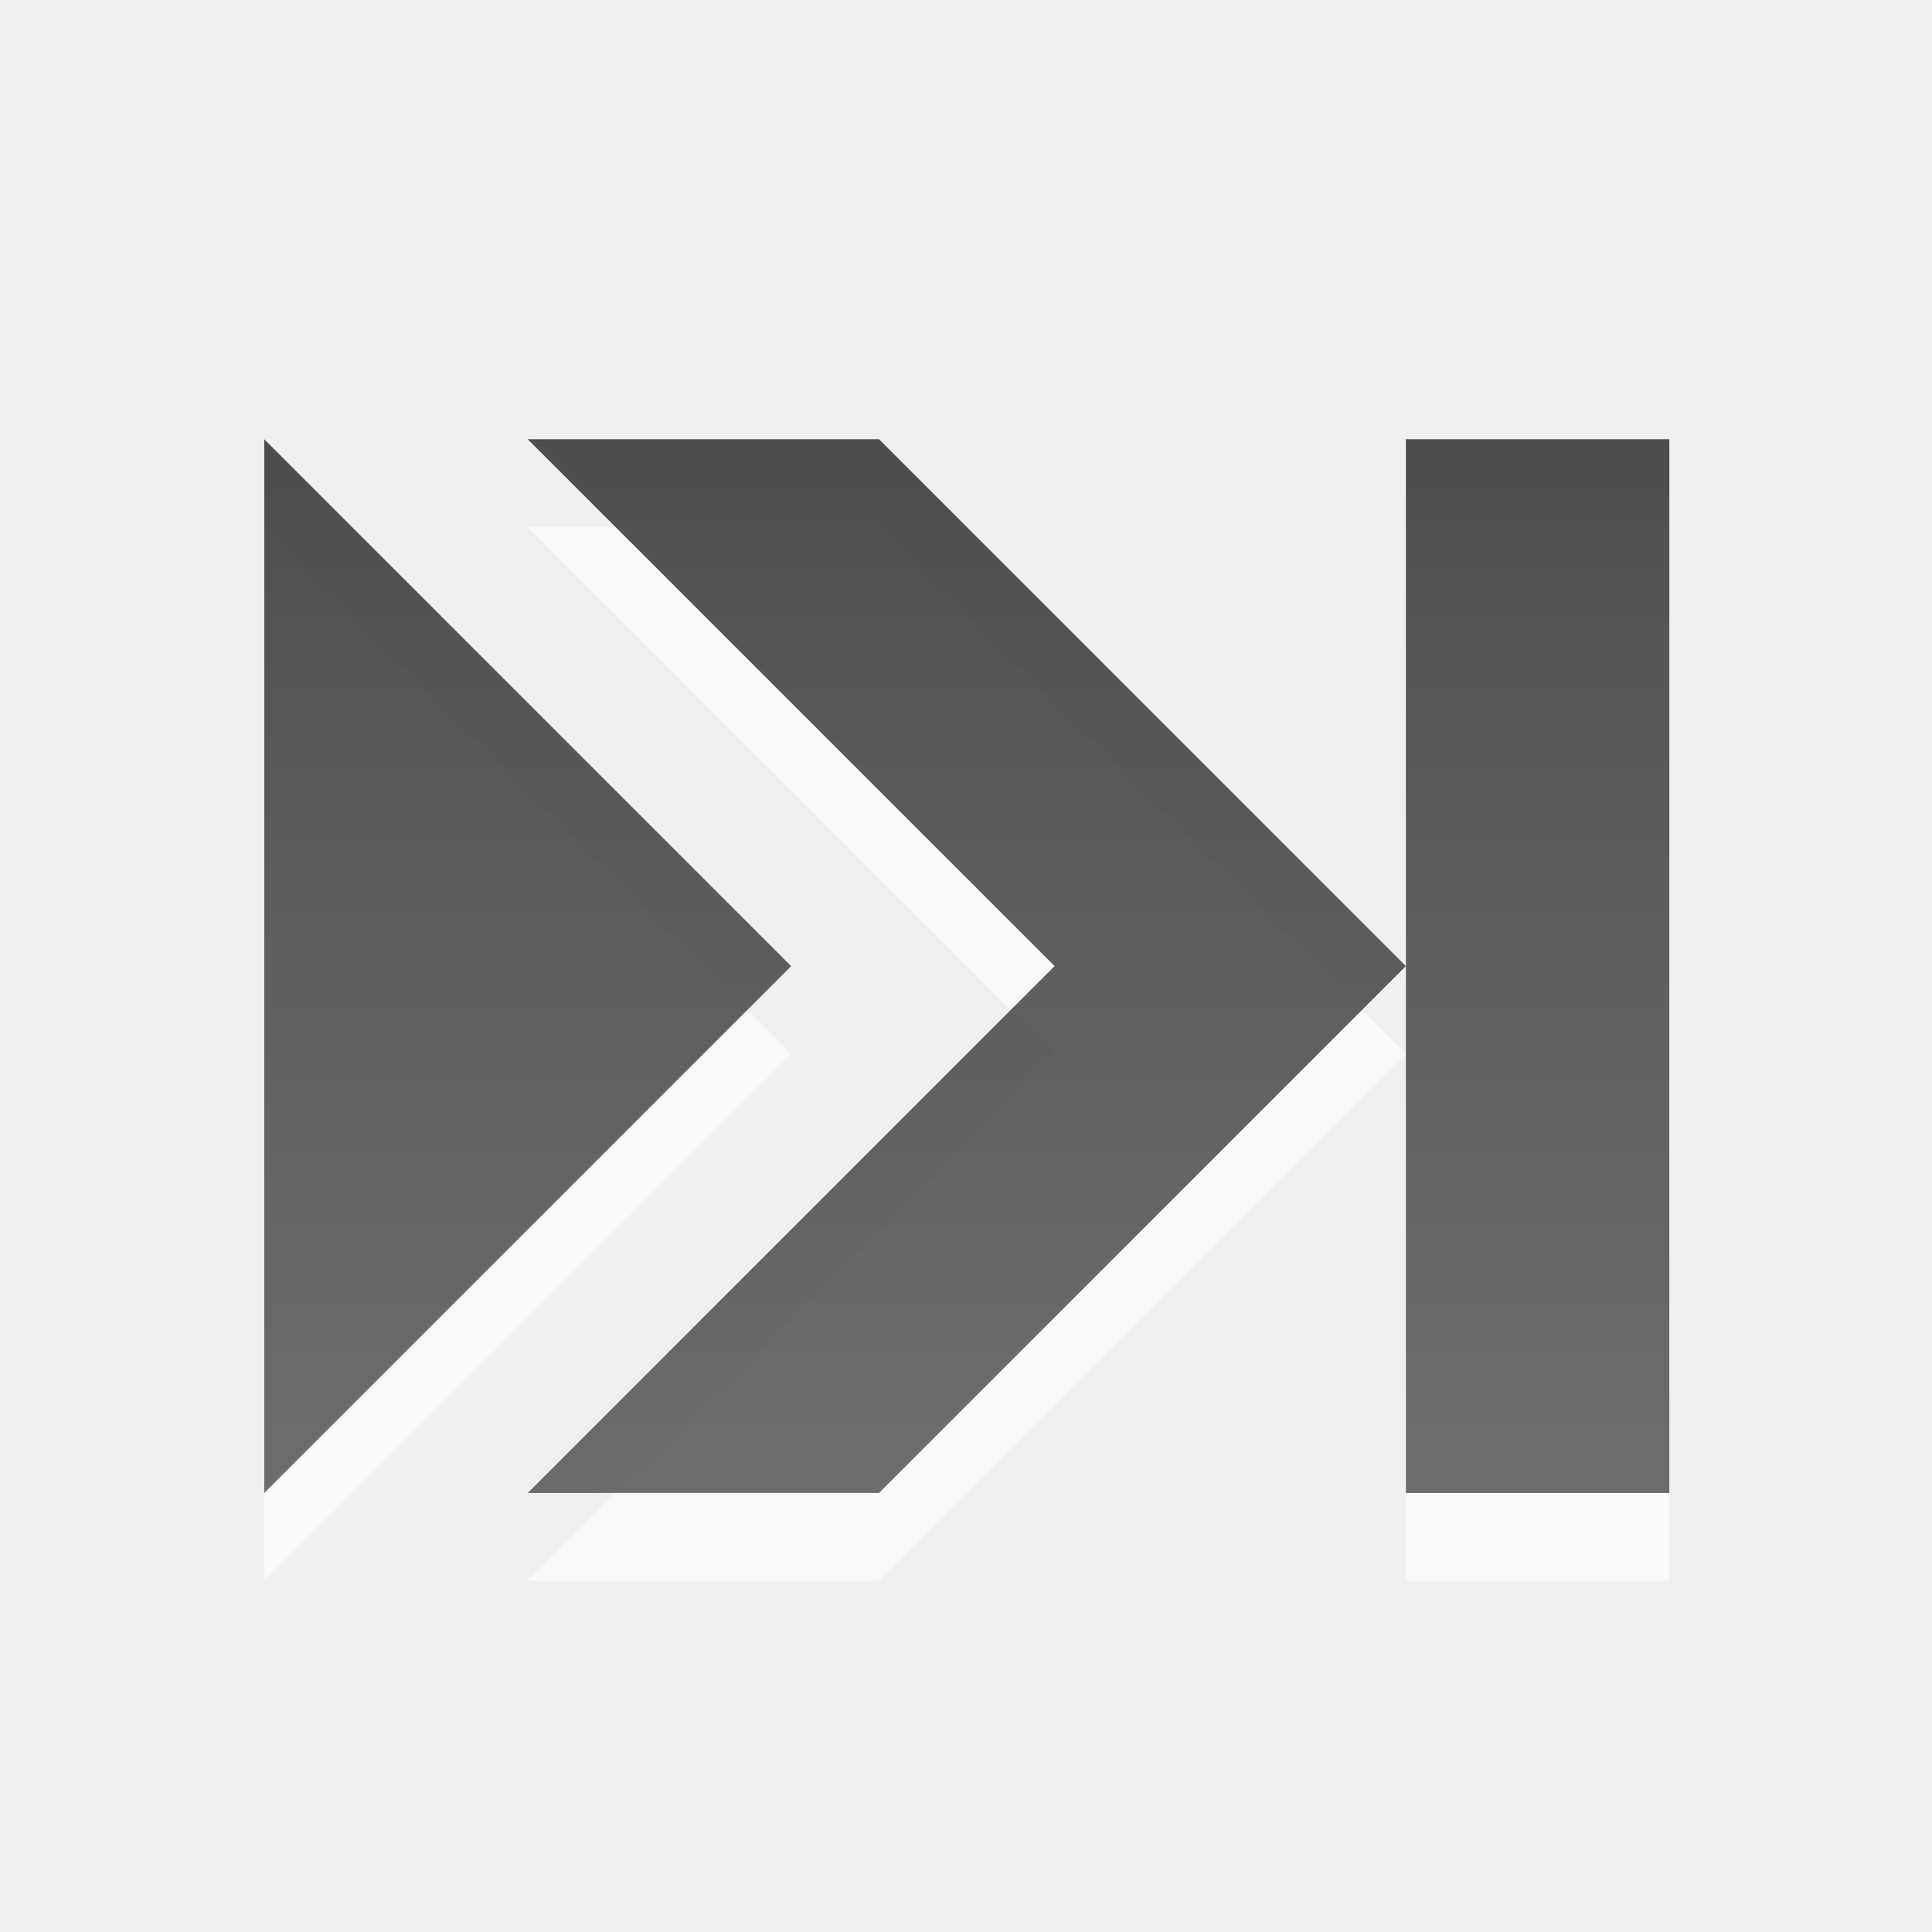
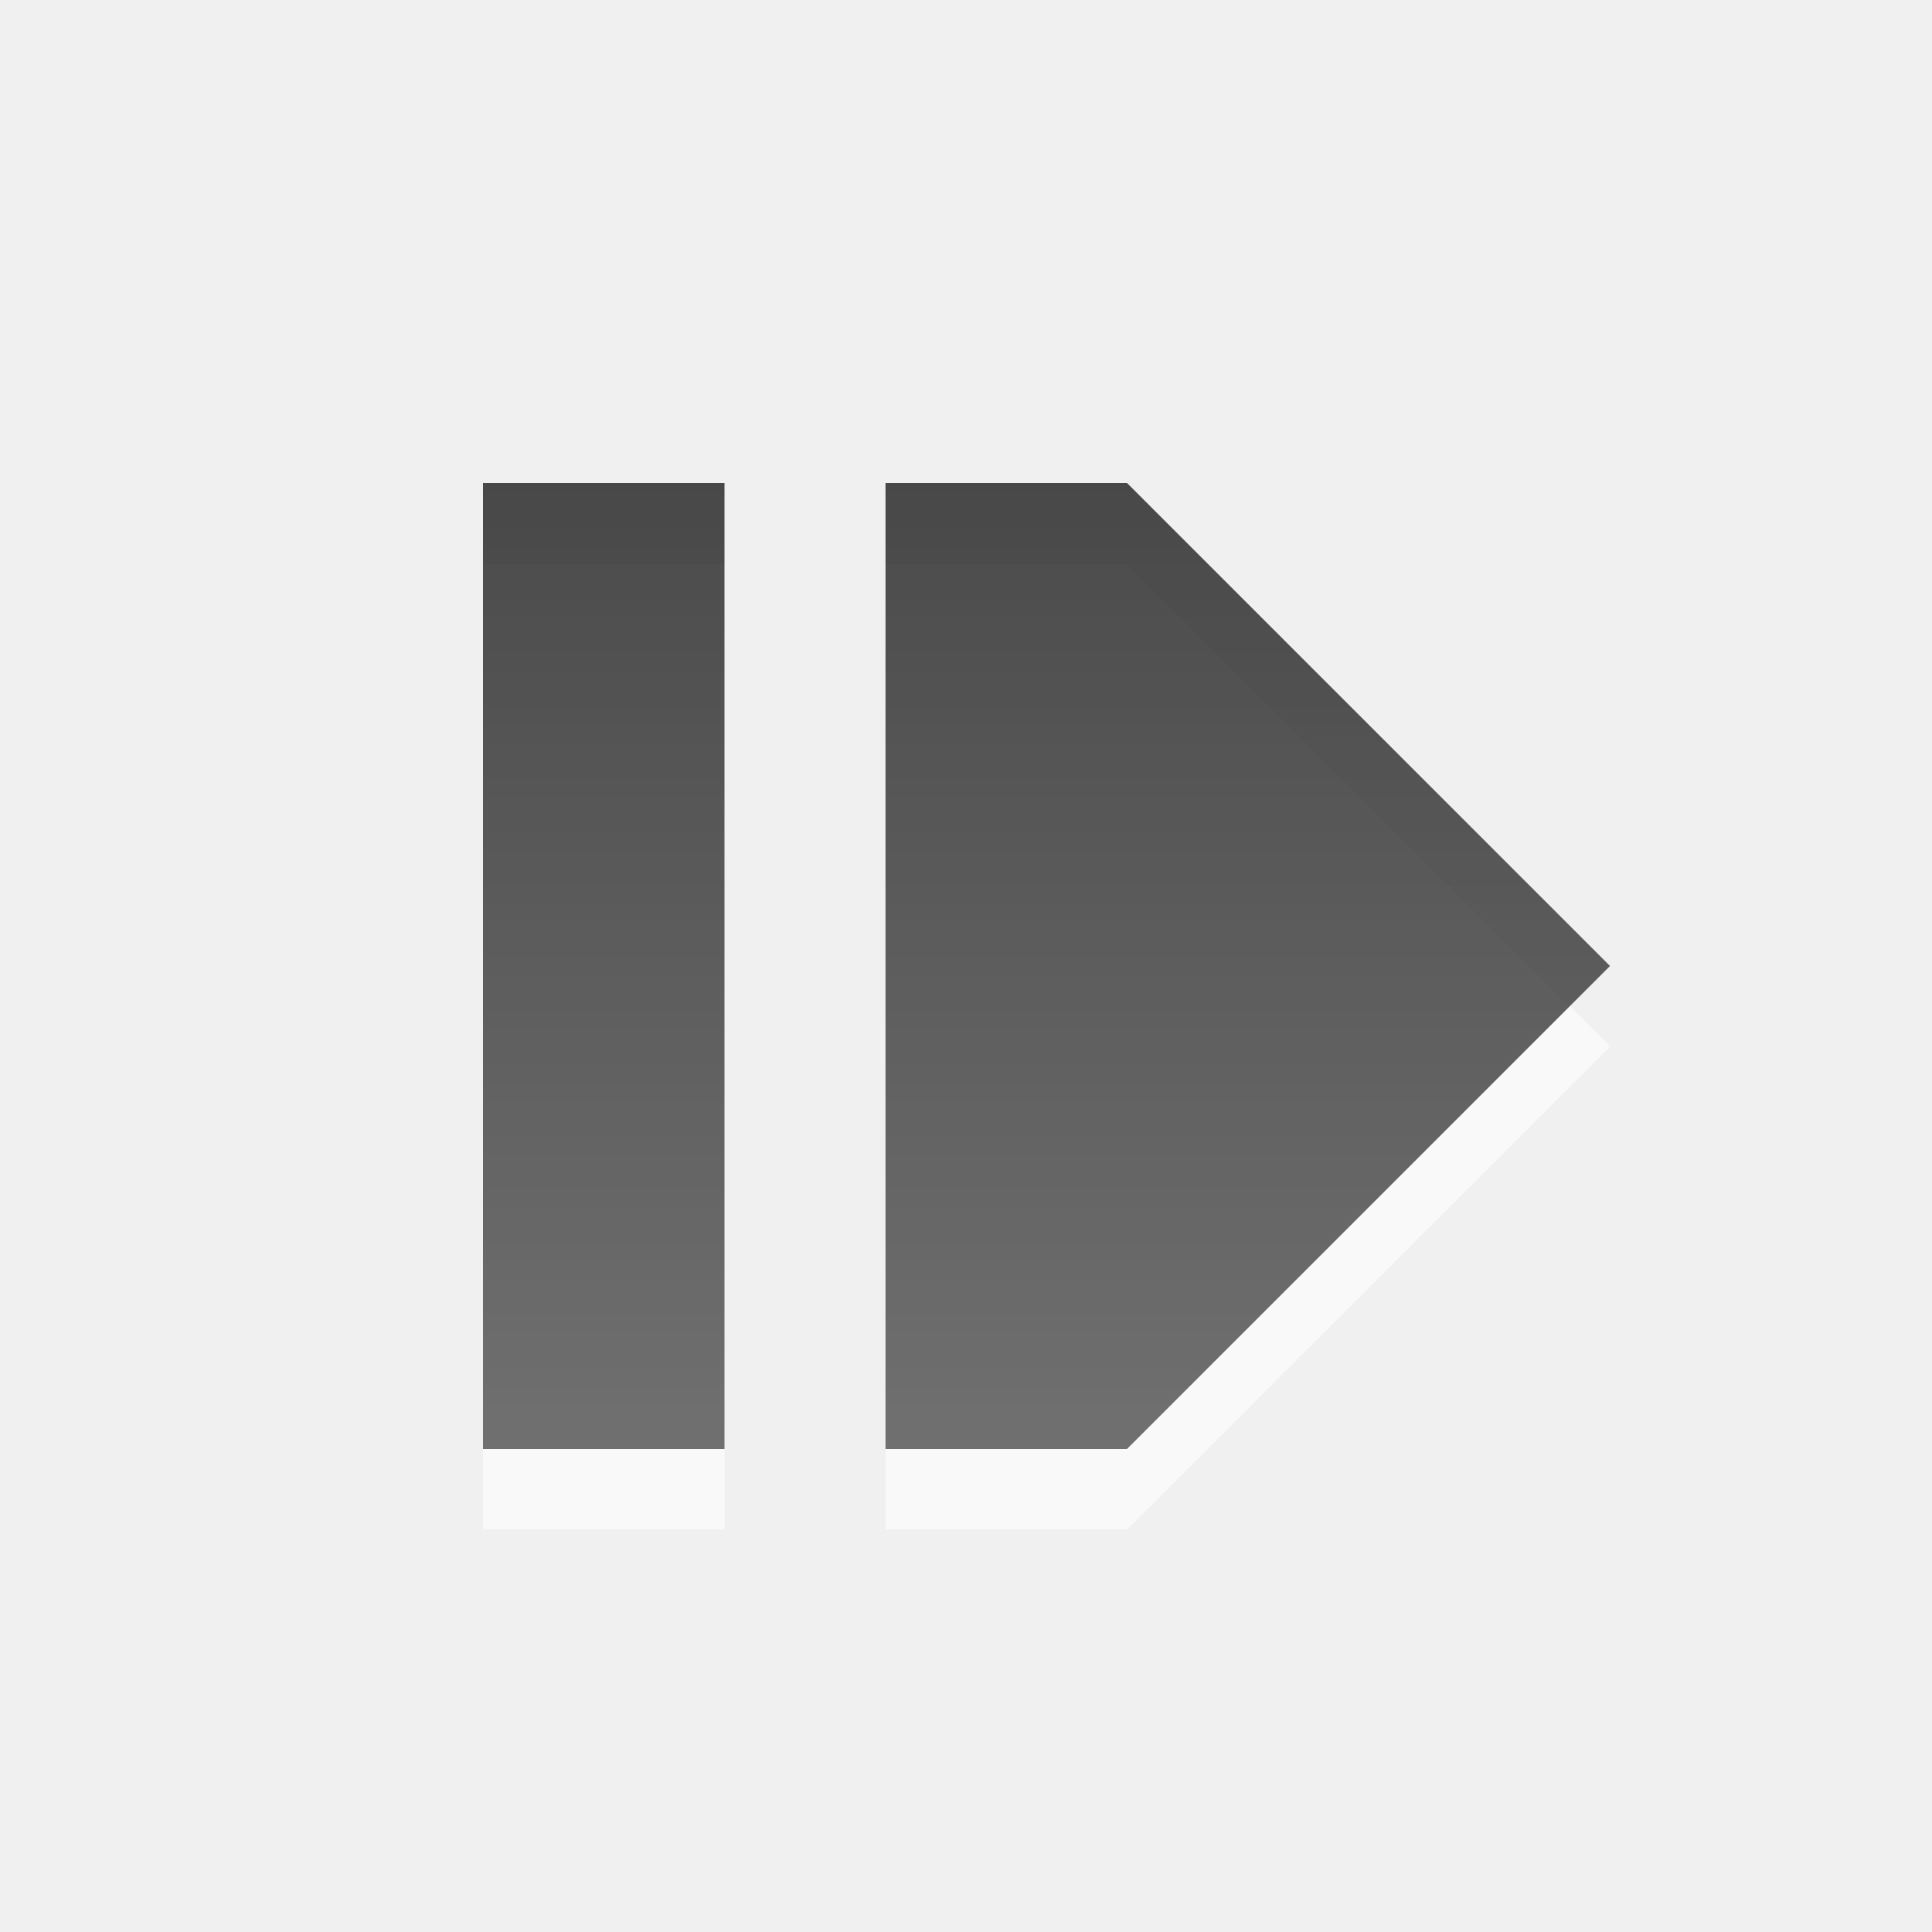
- <svg xmlns="http://www.w3.org/2000/svg" xmlns:xlink="http://www.w3.org/1999/xlink" width="22" height="22" id="svg6662" version="1.1">
+ <svg xmlns="http://www.w3.org/2000/svg" xmlns:xlink="http://www.w3.org/1999/xlink" width="24" height="24" id="svg6662" version="1.1">
  <defs id="defs6664">
-     <linearGradient y2="11.024" y1="3.007" x2="0" id="linearGradient1022-8-8-3-0-1-21" gradientUnits="userSpaceOnUse">
-       <stop id="stop3001-0-9-4-2-7" offset="0" />
-       <stop id="stop3003-5-6-6-2-8" stop-color="#363636" offset="1" />
+     <linearGradient y2="11.024" y1="3.007" x2="0" id="linearGradient1022-8-8-3-0-05-2" gradientUnits="userSpaceOnUse">
+       <stop id="stop3001-0-9-4-49-85" offset="0" />
+       <stop id="stop3003-5-6-6-8-8" stop-color="#363636" offset="1" />
    </linearGradient>
-     <linearGradient y2="-285.154" x2="157.73" y1="-295.09" x1="157.73" gradientTransform="matrix(1.119994,0,0,1.006481,85.01664,427.7634)" gradientUnits="userSpaceOnUse" id="linearGradient9286" xlink:href="#linearGradient1022-8-8-3-0-1-21" />
+     <linearGradient xlink:href="#linearGradient1022-8-8-3-0-05-2" id="linearGradient3006" gradientUnits="userSpaceOnUse" gradientTransform="matrix(1.679991,0,0,1.509721,-255.975,1480.866)" x1="157.129" y1="-295.752" x2="157.129" y2="-287.804" />
  </defs>
-   <g id="capa1" transform="translate(0,-1030.362)">
-     <g id="media-skip-forward" transform="matrix(1.499931,0,0,1.499931,-383.4825,374.85)">
-       <rect style="opacity:0.6;color:#000000;fill:none;stroke:none;stroke-width:1;marker:none;visibility:visible;display:inline;overflow:visible;enable-background:accumulate" id="rect3049" width="16" height="16" x="255" y="436.362" />
-       <path style="opacity:0.6;color:#000000;fill:#ffffff;fill-opacity:1;fill-rule:nonzero;stroke:none;stroke-width:0.667;marker:none;visibility:visible;display:inline;overflow:visible;enable-background:accumulate" d="m 257.673,441.029 0,8 4,-4 z m 2,-1.8e-4 4,4 -4,4 2.667,-1.8e-4 4,-4 -4,-4 z m 6.667,8 2,0 0,-8 -2,0 z" id="path6460" />
-       <path id="path5774" transform="translate(0,308.2677)" d="m 257.673,132.095 0,8 4,-4 z m 2,-1.8e-4 4,4 -4,4 2.667,-1.8e-4 4,-4 -4,-4 z m 6.667,8 2,0 0,-8 -2,0 z" style="opacity:0.7;color:#000000;fill:url(#linearGradient9286);fill-opacity:1;fill-rule:nonzero;stroke:none;stroke-width:1;marker:none;visibility:visible;display:inline;overflow:visible;enable-background:accumulate" />
-     </g>
+   <g id="capa1" transform="translate(0,-1028.362)">
+     <path d="m 6,1035.362 0,12 3,0 0,-12 z m 5,0 0,12 3,0 6,-6 -6,-6 z" style="opacity:0.6;color:#000000;fill:#ffffff;fill-opacity:1;fill-rule:nonzero;stroke:none;stroke-width:0.667;marker:none;visibility:visible;display:inline;overflow:visible;enable-background:accumulate" id="path3019" />
+     <rect style="opacity:0.6;color:#000000;fill:none;stroke:none;stroke-width:1;marker:none;visibility:visible;display:inline;overflow:visible;enable-background:accumulate" id="rect3045" width="24" height="24" x="-1e-06" y="1028.362" />
+     <path id="path5543" style="opacity:0.7;color:#000000;fill:url(#linearGradient3006);fill-opacity:1;fill-rule:nonzero;stroke:none;stroke-width:1;marker:none;visibility:visible;display:inline;overflow:visible;enable-background:accumulate" d="m 6,1034.362 0,12 3,0 0,-12 z m 5,0 0,12 3,0 6,-6 -6,-6 z" />
  </g>
</svg>
